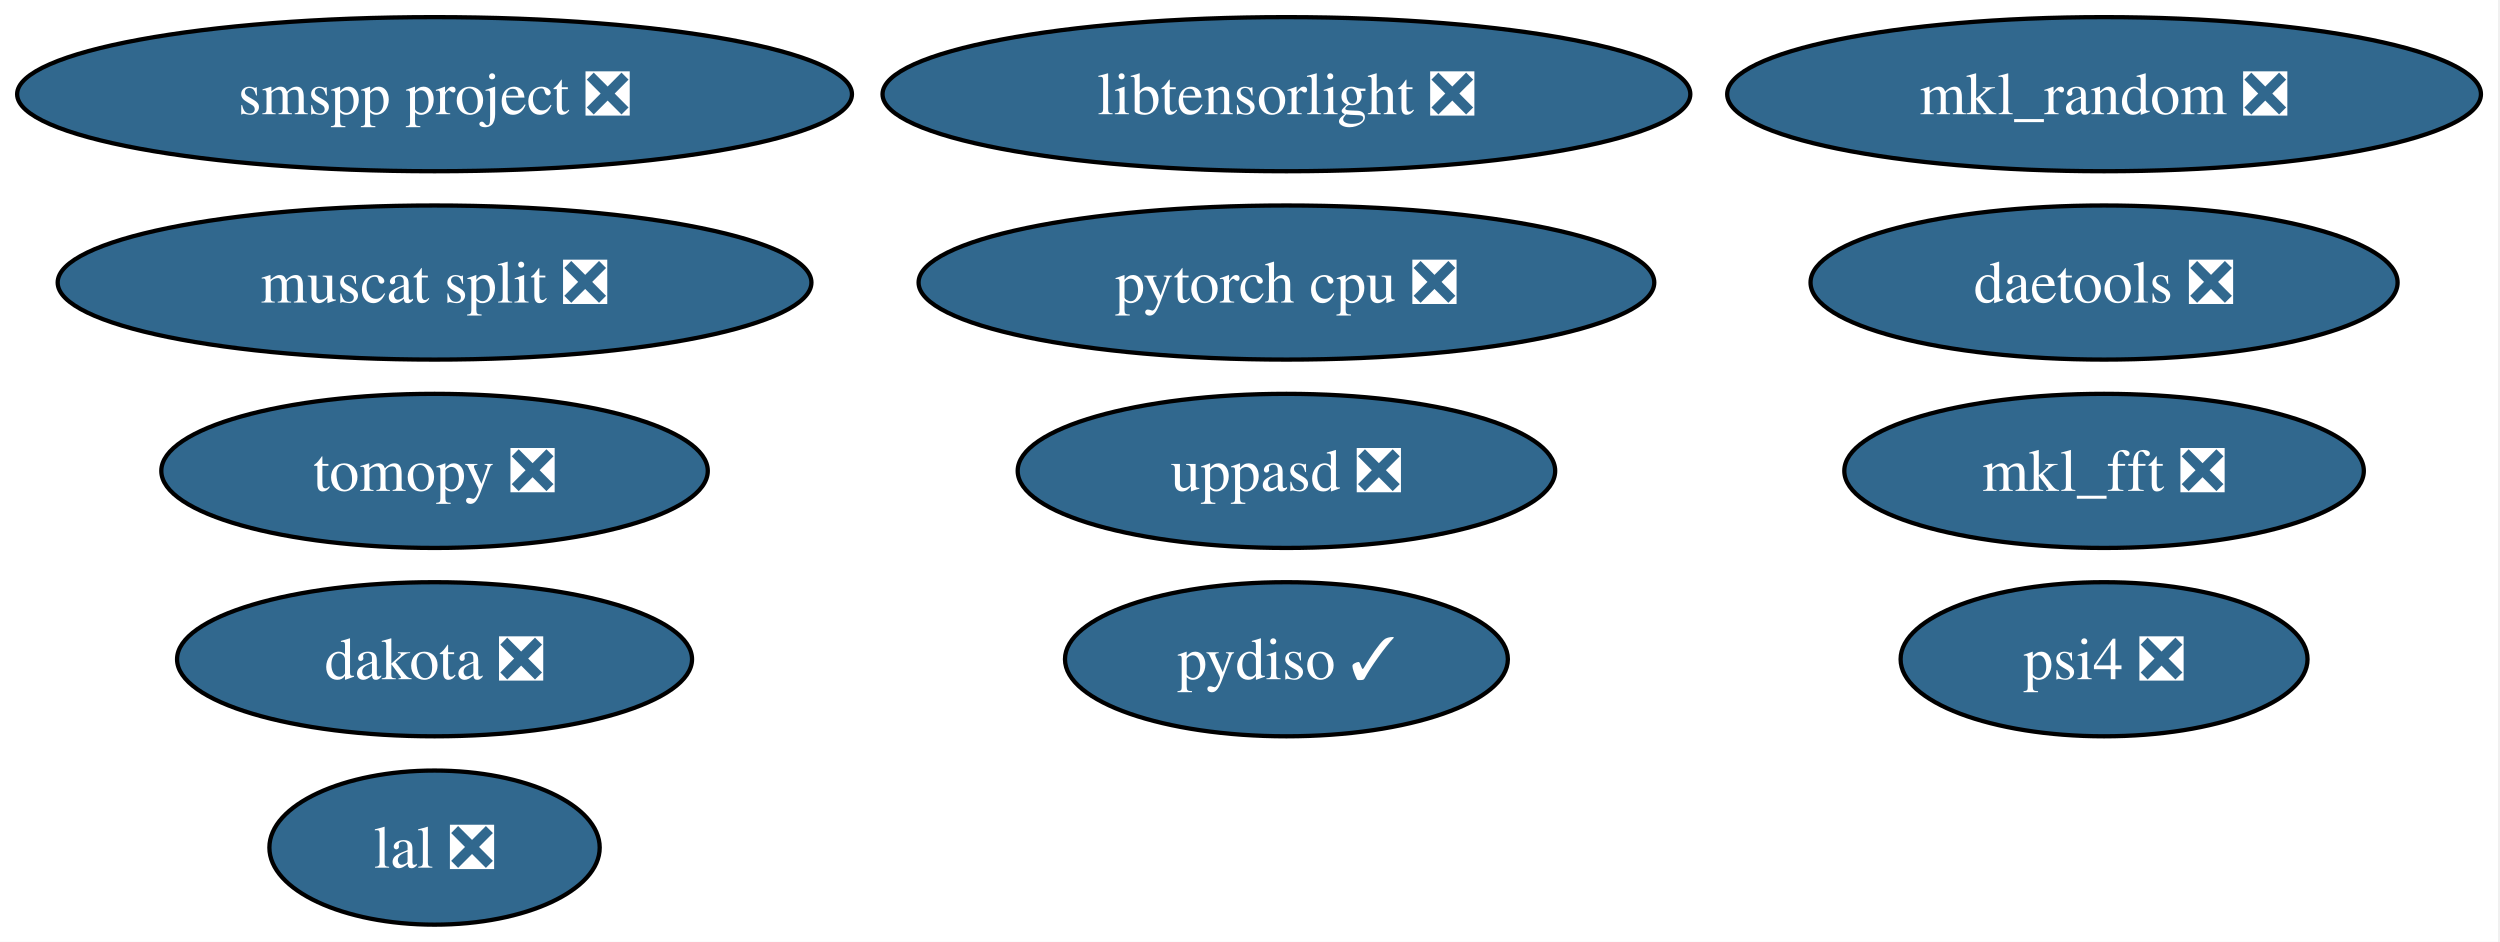
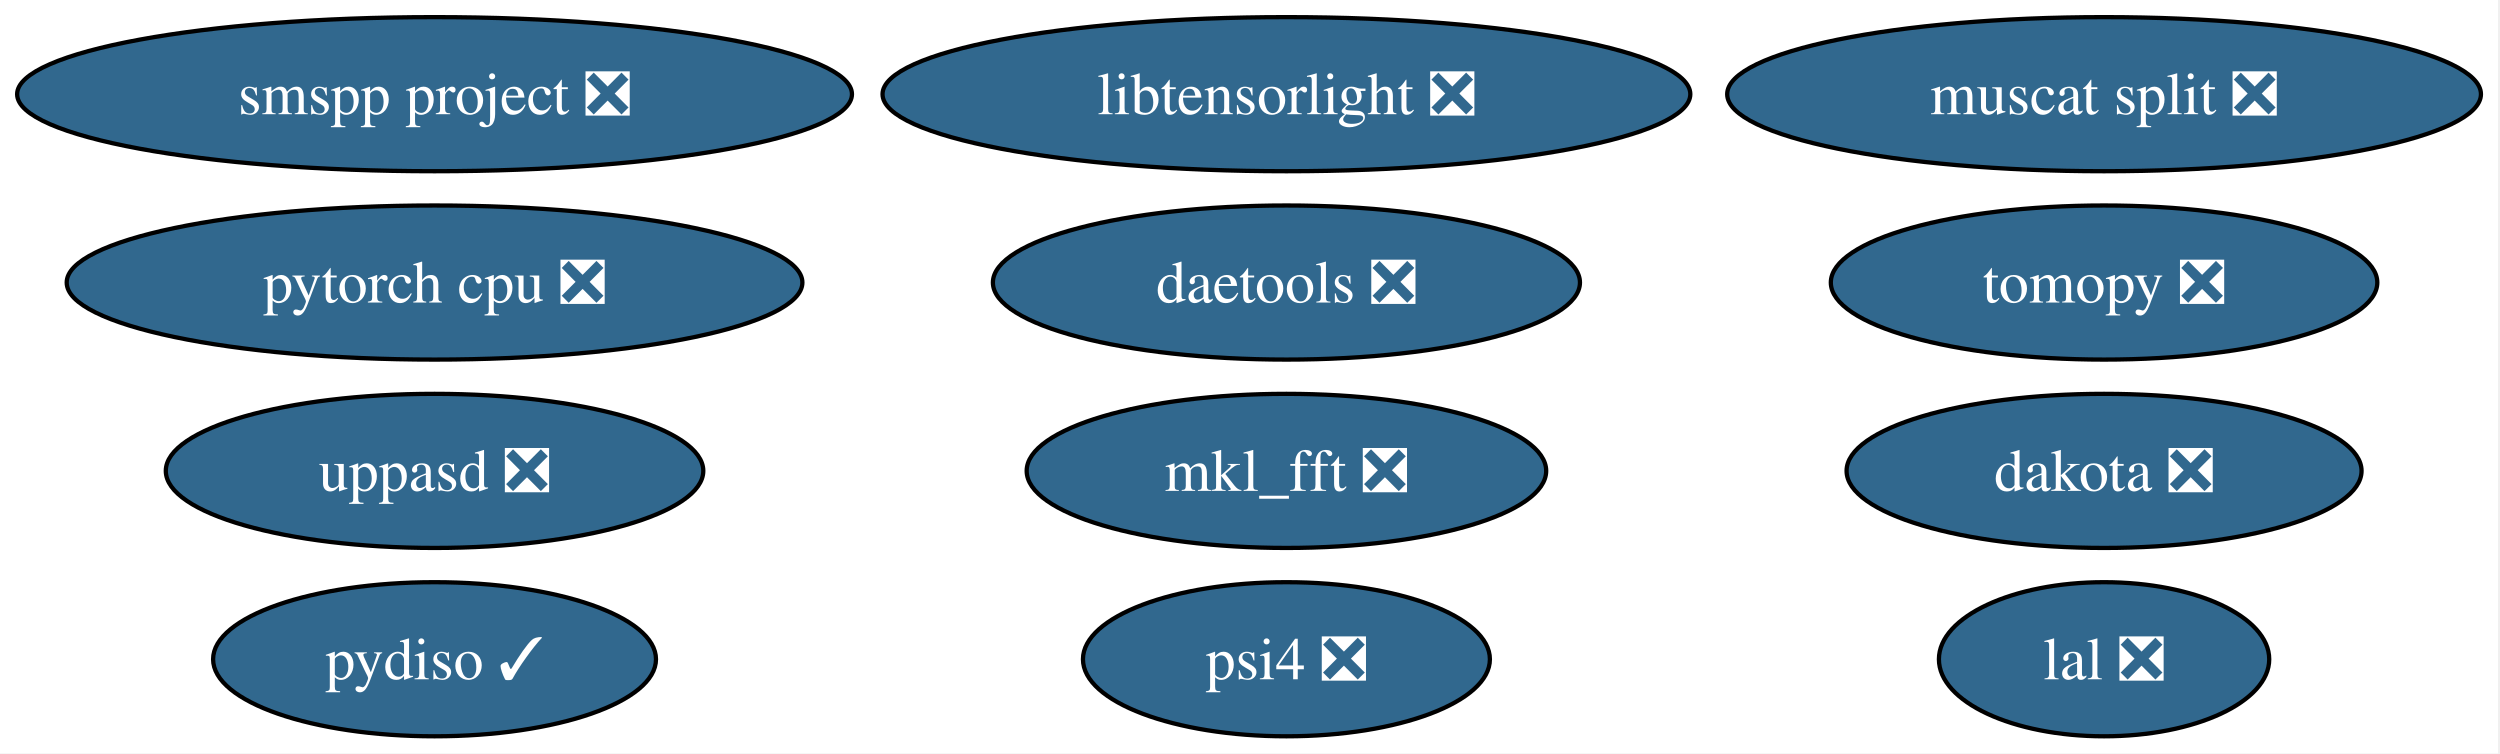
- <svg xmlns="http://www.w3.org/2000/svg" xmlns:xlink="http://www.w3.org/1999/xlink" width="584pt" height="220pt" viewBox="0.00 0.00 584.00 220.00">
-   <g id="graph0" class="graph" transform="scale(1 1) rotate(0) translate(4 216)">
-     <polygon fill="white" stroke="none" points="-4,4 -4,-216 579.54,-216 579.54,4 -4,4" />
+ <svg xmlns="http://www.w3.org/2000/svg" xmlns:xlink="http://www.w3.org/1999/xlink" width="584pt" height="176pt" viewBox="0.00 0.00 584.00 176.00">
+   <g id="graph0" class="graph" transform="scale(1 1) rotate(0) translate(4 172)">
+     <polygon fill="white" stroke="none" points="-4,4 -4,-172 579.54,-172 579.54,4 -4,4" />
    <g id="node1" class="node">
      <g id="a_node1">
-         <a xlink:href="https://github.com/conda-forge/mkl_random-feedstock/pull/53" xlink:title="mkl_random ❎">
-           <ellipse fill="#31688e" stroke="black" cx="487.51" cy="-194" rx="88.04" ry="18" />
-           <text xml:space="preserve" text-anchor="middle" x="487.51" y="-189.32" font-family="Times,serif" font-size="14.00" fill="white">mkl_random ❎</text>
+         <a xlink:href="https://github.com/conda-forge/tomopy-feedstock/pull/92" xlink:title="tomopy ❎">
+           <ellipse fill="#31688e" stroke="black" cx="487.51" cy="-106" rx="63.83" ry="18" />
+           <text xml:space="preserve" text-anchor="middle" x="487.51" y="-101.33" font-family="Times,serif" font-size="14.00" fill="white">tomopy ❎</text>
        </a>
      </g>
    </g>
    <g id="node2" class="node">
      <g id="a_node2">
-         <a xlink:href="https://github.com/conda-forge/tomopy-feedstock/pull/92" xlink:title="tomopy ❎">
-           <ellipse fill="#31688e" stroke="black" cx="97.51" cy="-106" rx="63.83" ry="18" />
-           <text xml:space="preserve" text-anchor="middle" x="97.51" y="-101.33" font-family="Times,serif" font-size="14.00" fill="white">tomopy ❎</text>
+         <a xlink:href="https://github.com/conda-forge/mkl_fft-feedstock/pull/87" xlink:title="mkl_fft ❎">
+           <ellipse fill="#31688e" stroke="black" cx="296.51" cy="-62" rx="60.68" ry="18" />
+           <text xml:space="preserve" text-anchor="middle" x="296.51" y="-57.33" font-family="Times,serif" font-size="14.00" fill="white">mkl_fft ❎</text>
        </a>
      </g>
    </g>
    <g id="node3" class="node">
      <g id="a_node3">
-         <a xlink:href="https://github.com/conda-forge/mkl_fft-feedstock/pull/87" xlink:title="mkl_fft ❎">
-           <ellipse fill="#31688e" stroke="black" cx="487.51" cy="-106" rx="60.68" ry="18" />
-           <text xml:space="preserve" text-anchor="middle" x="487.51" y="-101.33" font-family="Times,serif" font-size="14.00" fill="white">mkl_fft ❎</text>
+         <a xlink:href="https://github.com/conda-forge/lal-feedstock/pull/119" xlink:title="lal ❎">
+           <ellipse fill="#31688e" stroke="black" cx="487.51" cy="-18" rx="38.58" ry="18" />
+           <text xml:space="preserve" text-anchor="middle" x="487.51" y="-13.32" font-family="Times,serif" font-size="14.00" fill="white">lal ❎</text>
        </a>
      </g>
    </g>
    <g id="node4" class="node">
      <g id="a_node4">
-         <a xlink:href="https://github.com/conda-forge/lal-feedstock/pull/119" xlink:title="lal ❎">
-           <ellipse fill="#31688e" stroke="black" cx="97.51" cy="-18" rx="38.58" ry="18" />
-           <text xml:space="preserve" text-anchor="middle" x="97.51" y="-13.32" font-family="Times,serif" font-size="14.00" fill="white">lal ❎</text>
+         <a xlink:href="https://github.com/conda-forge/pytorch-cpu-feedstock/pull/501" xlink:title="pytorch cpu ❎">
+           <ellipse fill="#31688e" stroke="black" cx="97.51" cy="-106" rx="85.93" ry="18" />
+           <text xml:space="preserve" text-anchor="middle" x="97.51" y="-101.33" font-family="Times,serif" font-size="14.00" fill="white">pytorch cpu ❎</text>
        </a>
      </g>
    </g>
    <g id="node5" class="node">
      <g id="a_node5">
-         <a xlink:href="https://github.com/conda-forge/pytorch-cpu-feedstock/pull/501" xlink:title="pytorch cpu ❎">
-           <ellipse fill="#31688e" stroke="black" cx="296.51" cy="-150" rx="85.93" ry="18" />
-           <text xml:space="preserve" text-anchor="middle" x="296.51" y="-145.32" font-family="Times,serif" font-size="14.00" fill="white">pytorch cpu ❎</text>
+         <a xlink:href="https://github.com/conda-forge/dakota-feedstock/pull/63" xlink:title="dakota ❎">
+           <ellipse fill="#31688e" stroke="black" cx="487.51" cy="-62" rx="60.15" ry="18" />
+           <text xml:space="preserve" text-anchor="middle" x="487.51" y="-57.33" font-family="Times,serif" font-size="14.00" fill="white">dakota ❎</text>
        </a>
      </g>
    </g>
    <g id="node6" class="node">
      <g id="a_node6">
-         <a xlink:href="https://github.com/conda-forge/dakota-feedstock/pull/63" xlink:title="dakota ❎">
-           <ellipse fill="#31688e" stroke="black" cx="97.51" cy="-62" rx="60.15" ry="18" />
-           <text xml:space="preserve" text-anchor="middle" x="97.51" y="-57.33" font-family="Times,serif" font-size="14.00" fill="white">dakota ❎</text>
+         <a xlink:href="https://github.com/conda-forge/pydiso-feedstock/pull/25" xlink:title="pydiso ✓">
+           <ellipse fill="#31688e" stroke="black" cx="97.51" cy="-18" rx="51.73" ry="18" />
+           <text xml:space="preserve" text-anchor="middle" x="97.51" y="-13.32" font-family="Times,serif" font-size="14.00" fill="white">pydiso ✓</text>
        </a>
      </g>
    </g>
    <g id="node7" class="node">
      <g id="a_node7">
-         <a xlink:href="https://github.com/conda-forge/pydiso-feedstock/pull/25" xlink:title="pydiso ✓">
-           <ellipse fill="#31688e" stroke="black" cx="296.51" cy="-62" rx="51.73" ry="18" />
-           <text xml:space="preserve" text-anchor="middle" x="296.51" y="-57.33" font-family="Times,serif" font-size="14.00" fill="white">pydiso ✓</text>
+         <a xlink:href="https://github.com/conda-forge/daetools-feedstock/pull/24" xlink:title="daetools ❎">
+           <ellipse fill="#31688e" stroke="black" cx="296.51" cy="-106" rx="68.57" ry="18" />
+           <text xml:space="preserve" text-anchor="middle" x="296.51" y="-101.33" font-family="Times,serif" font-size="14.00" fill="white">daetools ❎</text>
        </a>
      </g>
    </g>
    <g id="node8" class="node">
      <g id="a_node8">
-         <a xlink:href="https://github.com/conda-forge/daetools-feedstock/pull/24" xlink:title="daetools ❎">
-           <ellipse fill="#31688e" stroke="black" cx="487.51" cy="-150" rx="68.57" ry="18" />
-           <text xml:space="preserve" text-anchor="middle" x="487.51" y="-145.32" font-family="Times,serif" font-size="14.00" fill="white">daetools ❎</text>
+         <a xlink:href="https://github.com/conda-forge/libtensorlight-feedstock/pull/11" xlink:title="libtensorlight ❎">
+           <ellipse fill="#31688e" stroke="black" cx="296.51" cy="-150" rx="94.35" ry="18" />
+           <text xml:space="preserve" text-anchor="middle" x="296.51" y="-145.32" font-family="Times,serif" font-size="14.00" fill="white">libtensorlight ❎</text>
        </a>
      </g>
    </g>
    <g id="node9" class="node">
      <g id="a_node9">
-         <a xlink:href="https://github.com/conda-forge/libtensorlight-feedstock/pull/11" xlink:title="libtensorlight ❎">
-           <ellipse fill="#31688e" stroke="black" cx="296.51" cy="-194" rx="94.35" ry="18" />
-           <text xml:space="preserve" text-anchor="middle" x="296.51" y="-189.32" font-family="Times,serif" font-size="14.00" fill="white">libtensorlight ❎</text>
+         <a xlink:href="https://github.com/conda-forge/psi4-feedstock/pull/55" xlink:title="psi4 ❎">
+           <ellipse fill="#31688e" stroke="black" cx="296.51" cy="-18" rx="47.53" ry="18" />
+           <text xml:space="preserve" text-anchor="middle" x="296.51" y="-13.32" font-family="Times,serif" font-size="14.00" fill="white">psi4 ❎</text>
        </a>
      </g>
    </g>
    <g id="node10" class="node">
      <g id="a_node10">
-         <a xlink:href="https://github.com/conda-forge/psi4-feedstock/pull/55" xlink:title="psi4 ❎">
-           <ellipse fill="#31688e" stroke="black" cx="487.51" cy="-62" rx="47.53" ry="18" />
-           <text xml:space="preserve" text-anchor="middle" x="487.51" y="-57.33" font-family="Times,serif" font-size="14.00" fill="white">psi4 ❎</text>
+         <a xlink:href="https://github.com/conda-forge/muscat-split-feedstock/pull/73" xlink:title="muscat split ❎">
+           <ellipse fill="#31688e" stroke="black" cx="487.51" cy="-150" rx="88.04" ry="18" />
+           <text xml:space="preserve" text-anchor="middle" x="487.51" y="-145.32" font-family="Times,serif" font-size="14.00" fill="white">muscat split ❎</text>
        </a>
      </g>
    </g>
    <g id="node11" class="node">
      <g id="a_node11">
-         <a xlink:href="https://github.com/conda-forge/muscat-split-feedstock/pull/73" xlink:title="muscat split ❎">
-           <ellipse fill="#31688e" stroke="black" cx="97.51" cy="-150" rx="88.04" ry="18" />
-           <text xml:space="preserve" text-anchor="middle" x="97.51" y="-145.32" font-family="Times,serif" font-size="14.00" fill="white">muscat split ❎</text>
+         <a xlink:href="https://github.com/conda-forge/uppasd-feedstock/pull/8" xlink:title="uppasd ❎">
+           <ellipse fill="#31688e" stroke="black" cx="97.51" cy="-62" rx="62.78" ry="18" />
+           <text xml:space="preserve" text-anchor="middle" x="97.51" y="-57.33" font-family="Times,serif" font-size="14.00" fill="white">uppasd ❎</text>
        </a>
      </g>
    </g>
    <g id="node12" class="node">
      <g id="a_node12">
-         <a xlink:href="https://github.com/conda-forge/uppasd-feedstock/pull/8" xlink:title="uppasd ❎">
-           <ellipse fill="#31688e" stroke="black" cx="296.51" cy="-106" rx="62.78" ry="18" />
-           <text xml:space="preserve" text-anchor="middle" x="296.51" y="-101.33" font-family="Times,serif" font-size="14.00" fill="white">uppasd ❎</text>
-         </a>
-       </g>
-     </g>
-     <g id="node13" class="node">
-       <g id="a_node13">
        <a xlink:href="https://github.com/conda-forge/smspp-project-feedstock/pull/16" xlink:title="smspp project ❎">
-           <ellipse fill="#31688e" stroke="black" cx="97.51" cy="-194" rx="97.51" ry="18" />
-           <text xml:space="preserve" text-anchor="middle" x="97.51" y="-189.32" font-family="Times,serif" font-size="14.00" fill="white">smspp project ❎</text>
+           <ellipse fill="#31688e" stroke="black" cx="97.51" cy="-150" rx="97.51" ry="18" />
+           <text xml:space="preserve" text-anchor="middle" x="97.51" y="-145.32" font-family="Times,serif" font-size="14.00" fill="white">smspp project ❎</text>
        </a>
      </g>
    </g>
  </g>
</svg>
